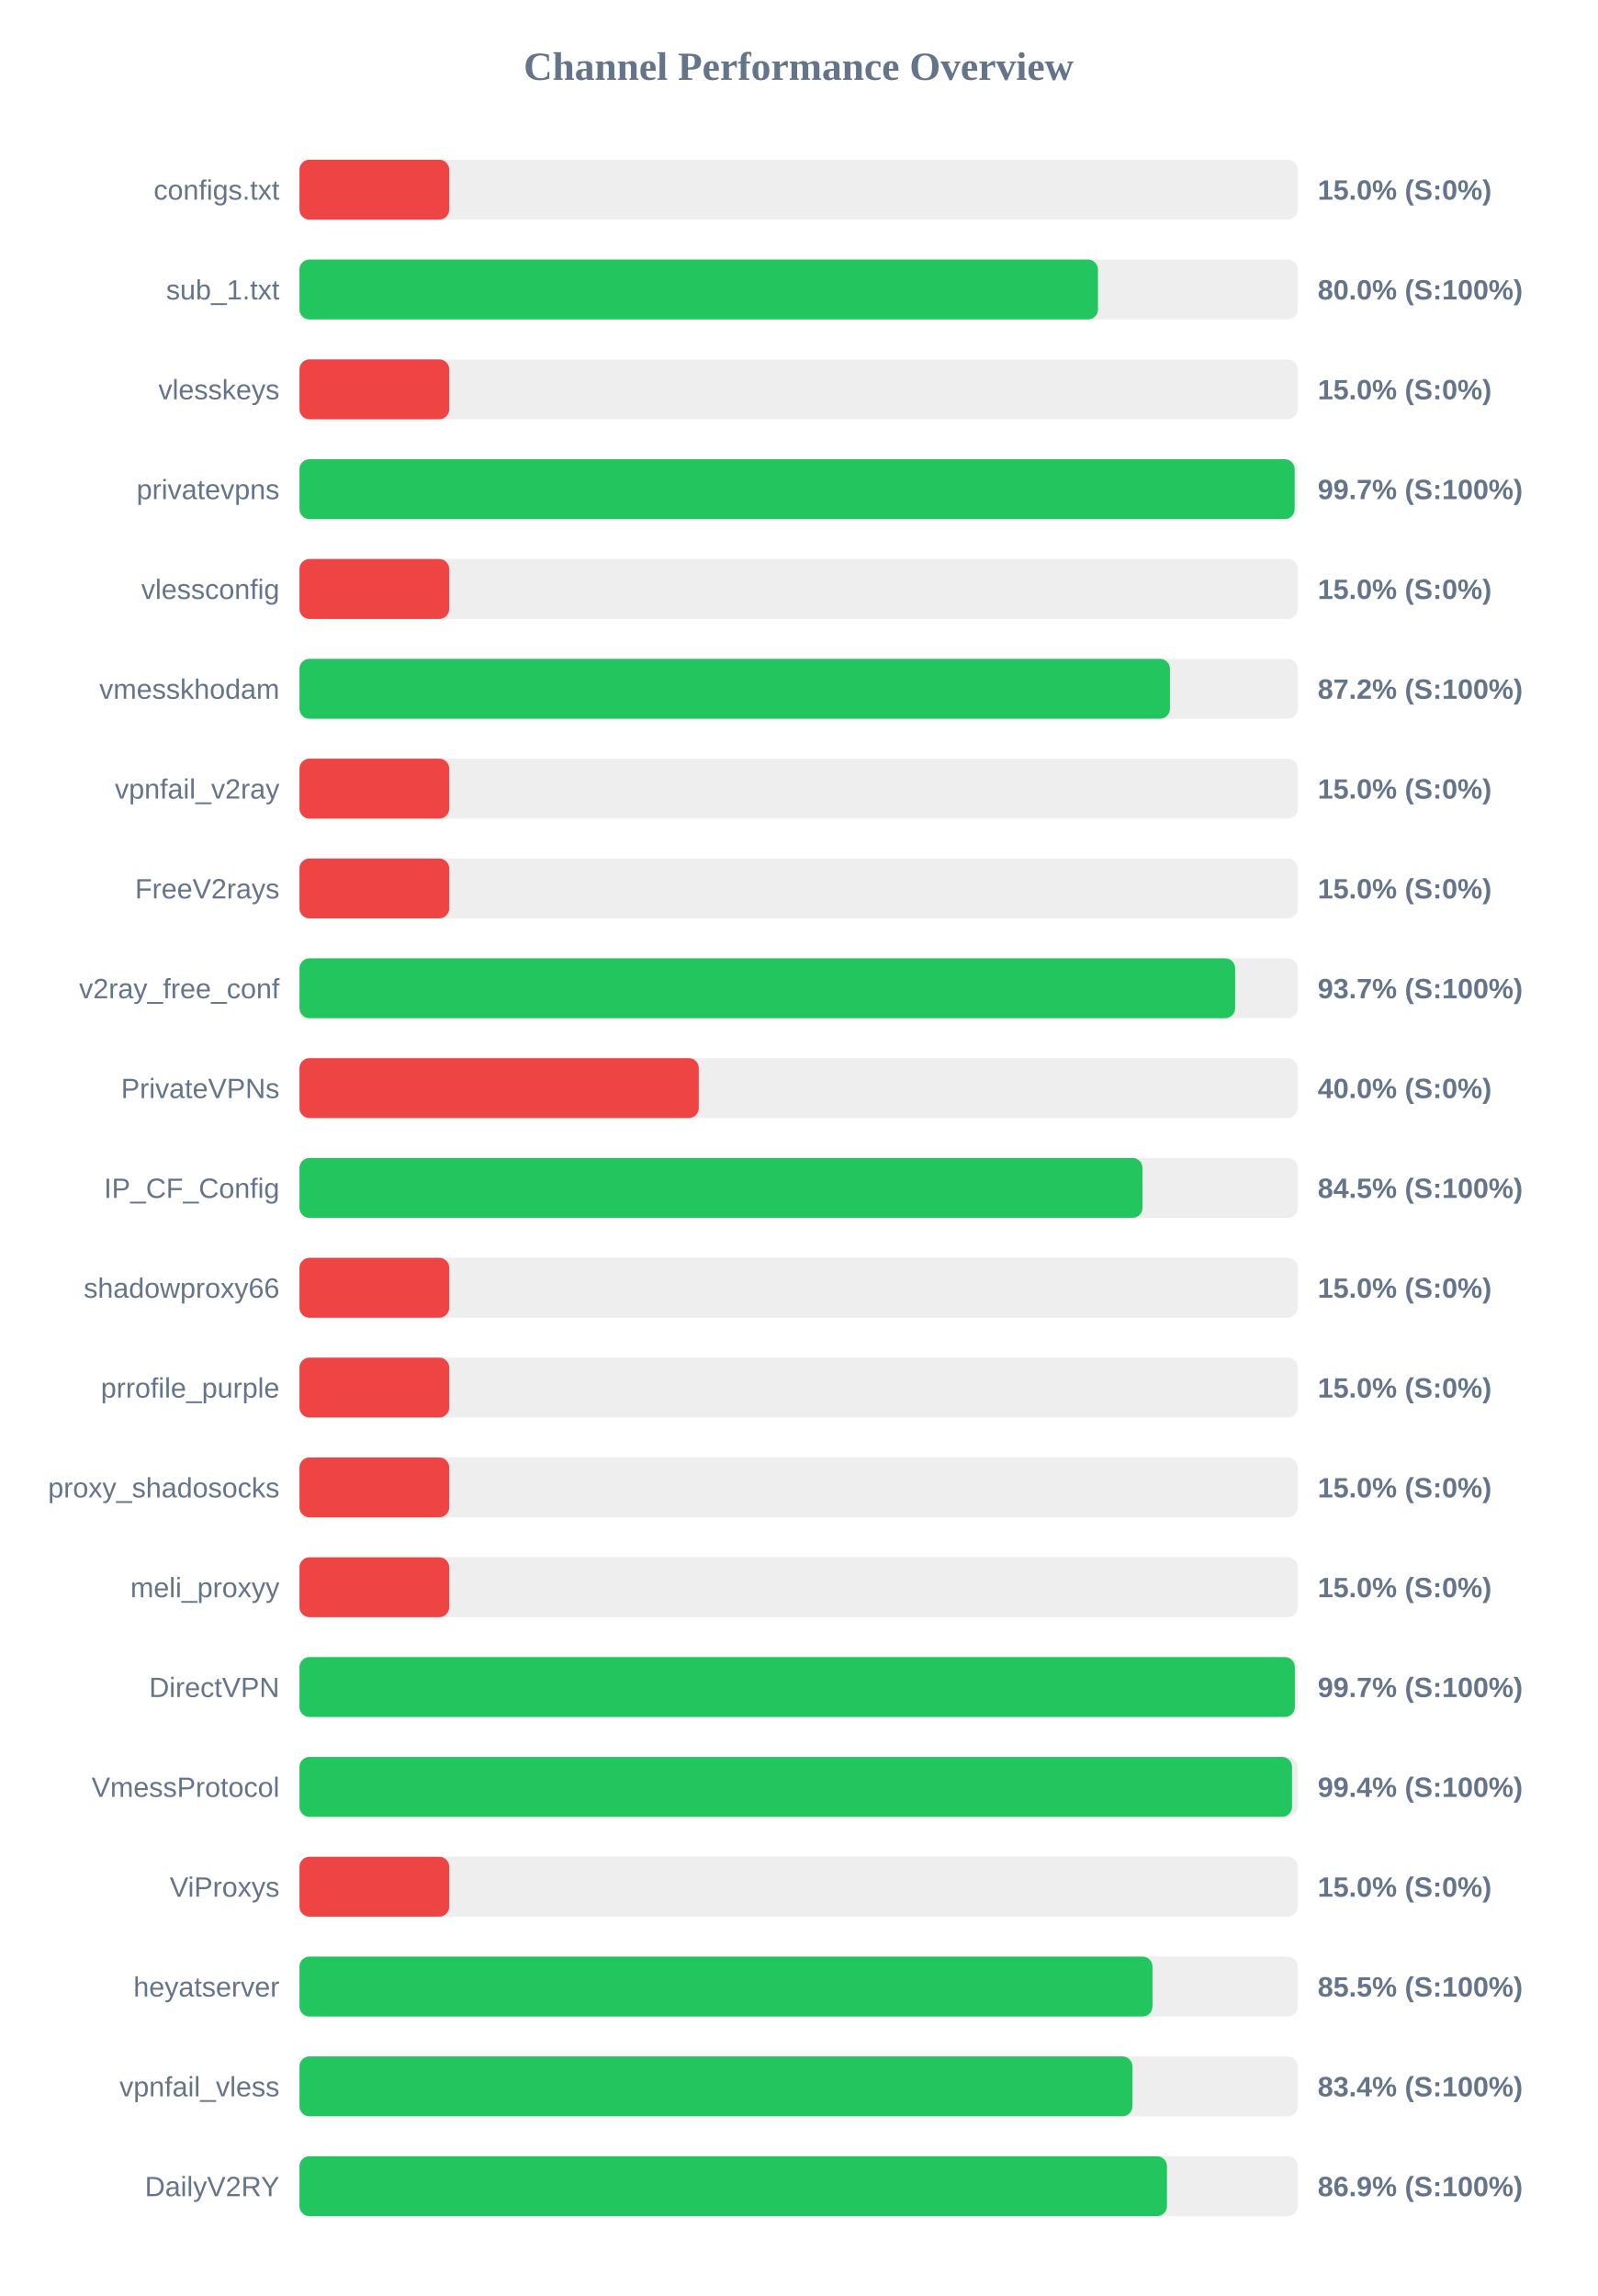
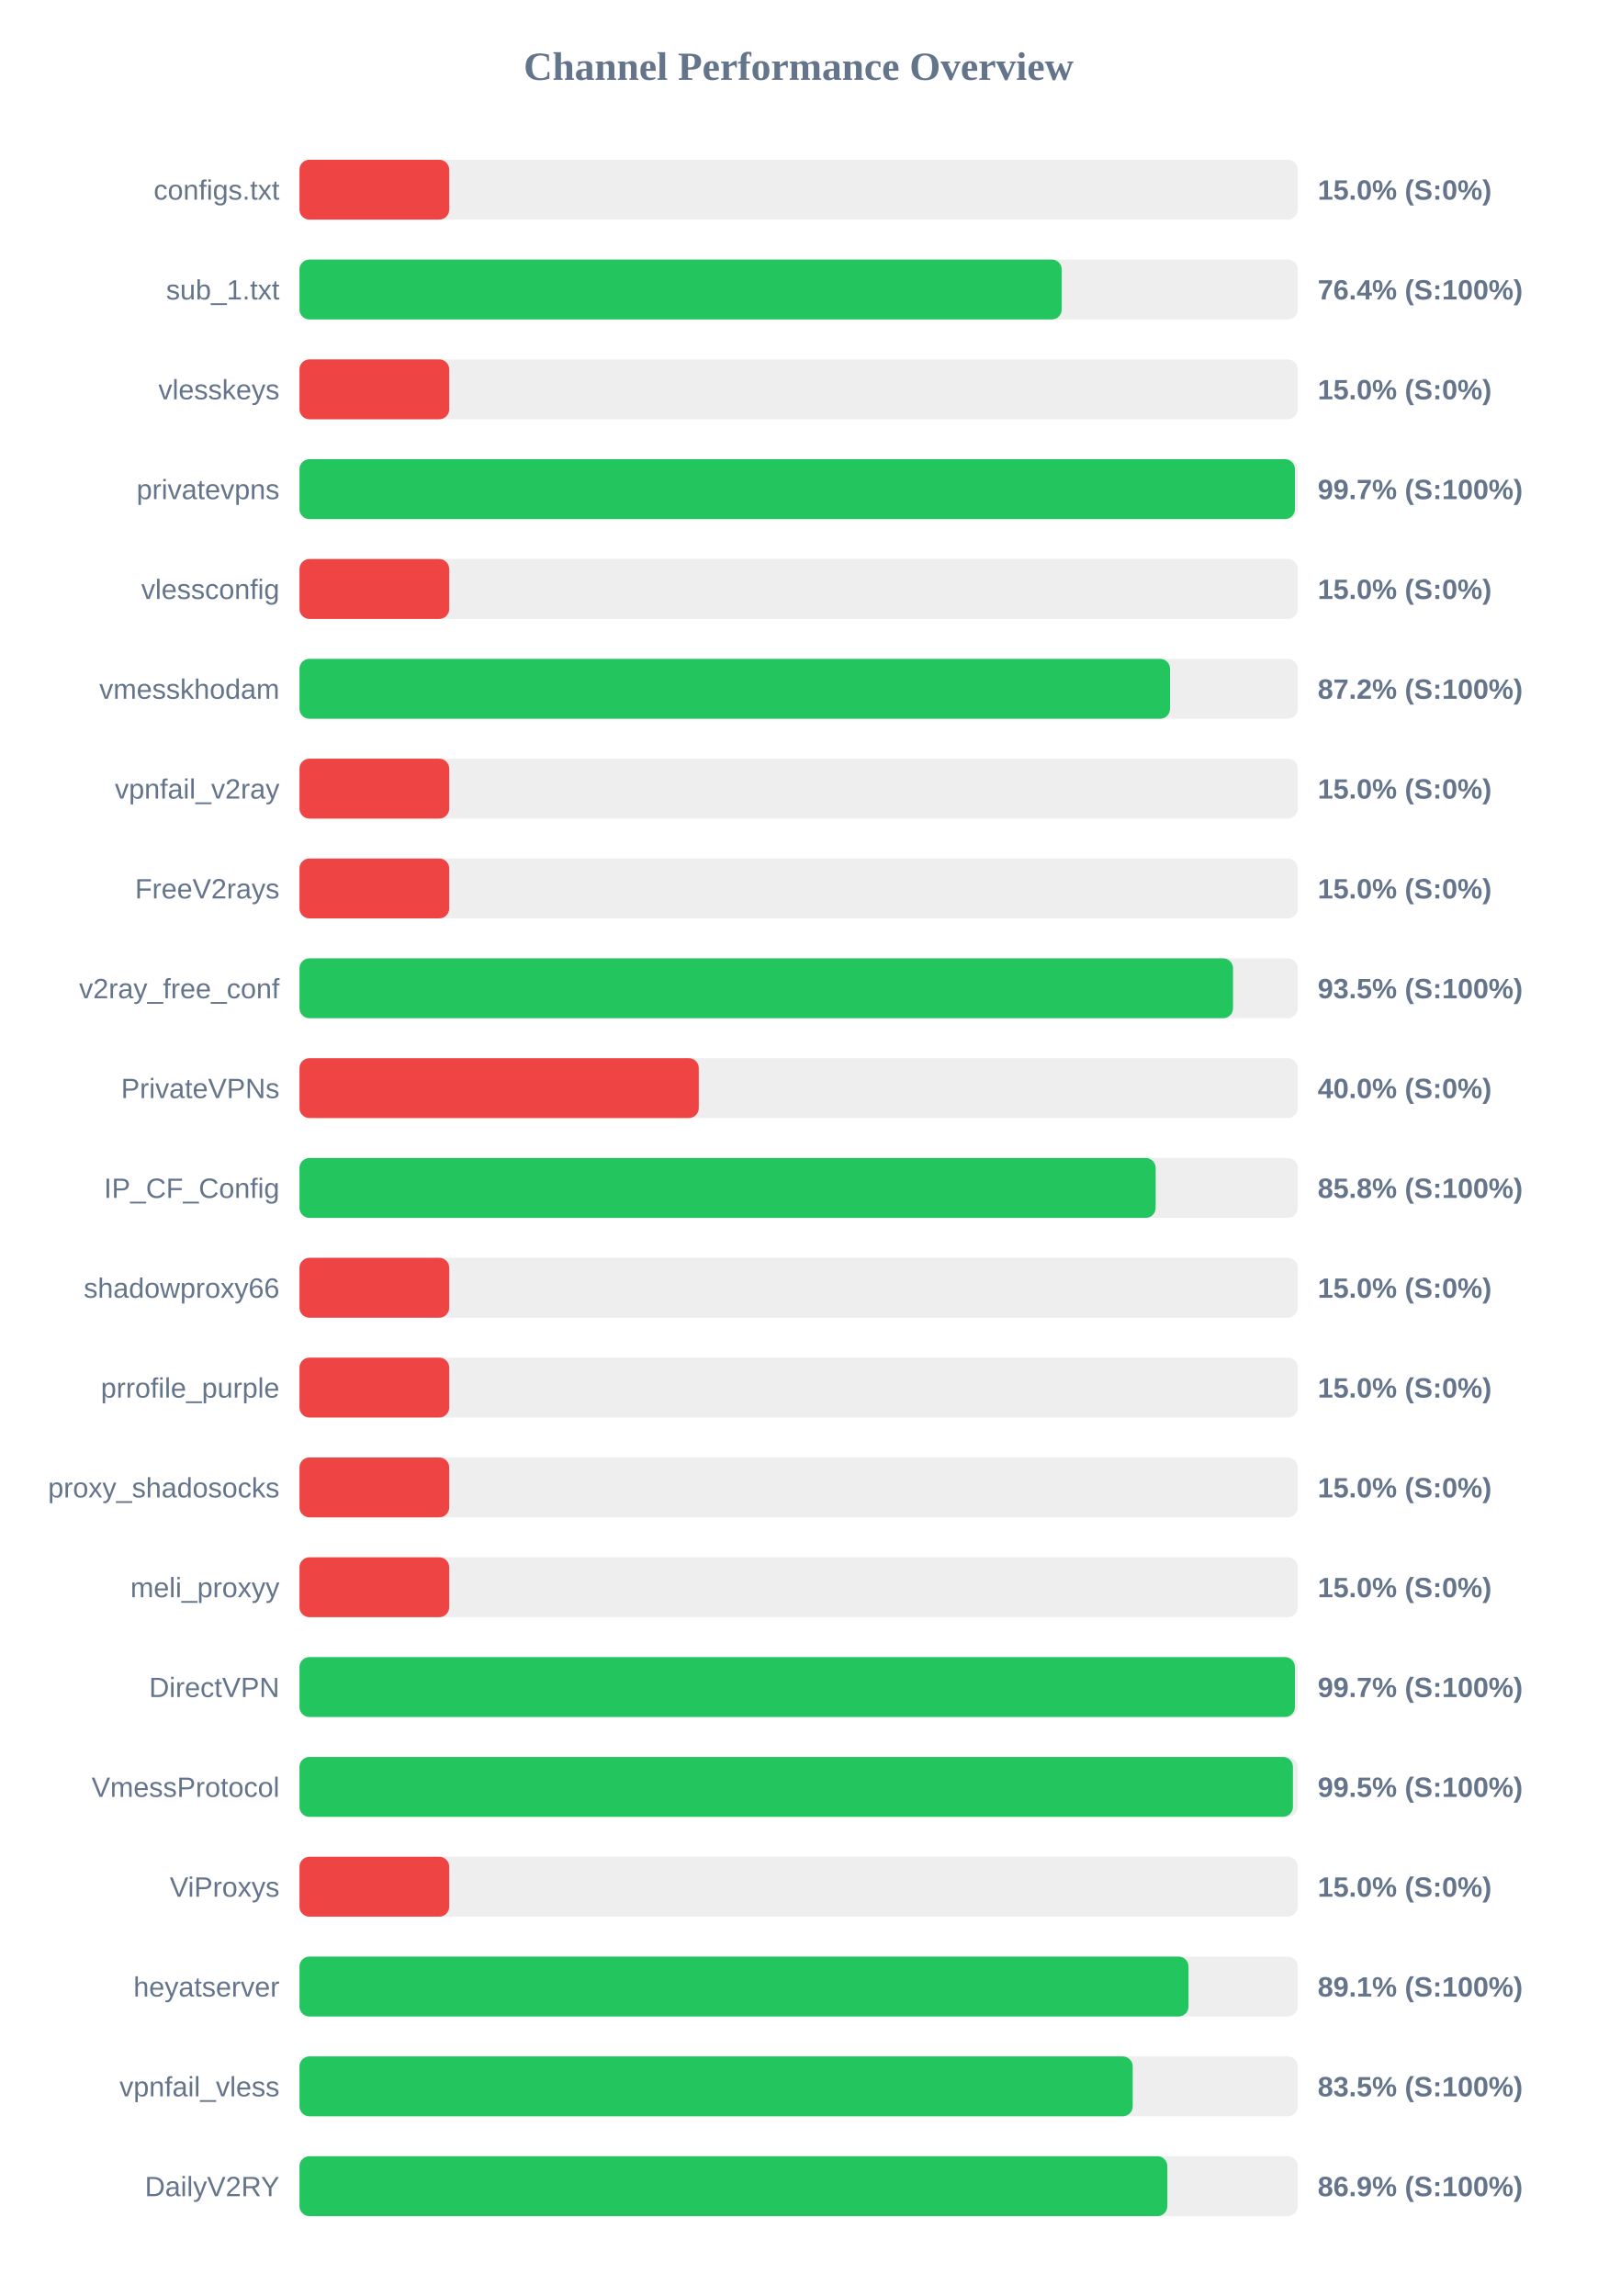
<svg xmlns="http://www.w3.org/2000/svg" width="800" height="1150" version="1.1">
  <style>
        .row { font: 14px Arial; fill: #64748b; }
        .score { font: bold 14px Arial; fill: #64748b; }
    </style>
  <text x="400" y="40" text-anchor="middle" font-size="20px" font-weight="bold" fill="#64748b">Channel Performance Overview</text>
  <rect x="150" y="80" width="500" height="30" fill="#eee" rx="5" />
  <rect x="150" y="80" width="75.0" height="30" fill="#ef4444" rx="5" />
  <text x="140" y="100" text-anchor="end" class="row">configs.txt</text>
  <text x="660" y="100" text-anchor="start" class="score">15.0% (S:0%)</text>
  <rect x="150" y="130" width="500" height="30" fill="#eee" rx="5" />
-   <rect x="150" y="130" width="399.95" height="30" fill="#22c55e" rx="5" />
+   <rect x="150" y="130" width="381.8" height="30" fill="#22c55e" rx="5" />
  <text x="140" y="150" text-anchor="end" class="row">sub_1.txt</text>
-   <text x="660" y="150" text-anchor="start" class="score">80.0% (S:100%)</text>
+   <text x="660" y="150" text-anchor="start" class="score">76.4% (S:100%)</text>
  <rect x="150" y="180" width="500" height="30" fill="#eee" rx="5" />
  <rect x="150" y="180" width="75.0" height="30" fill="#ef4444" rx="5" />
  <text x="140" y="200" text-anchor="end" class="row">vlesskeys</text>
  <text x="660" y="200" text-anchor="start" class="score">15.0% (S:0%)</text>
  <rect x="150" y="230" width="500" height="30" fill="#eee" rx="5" />
-   <rect x="150" y="230" width="498.45" height="30" fill="#22c55e" rx="5" />
+   <rect x="150" y="230" width="498.6" height="30" fill="#22c55e" rx="5" />
  <text x="140" y="250" text-anchor="end" class="row">privatevpns</text>
  <text x="660" y="250" text-anchor="start" class="score">99.7% (S:100%)</text>
  <rect x="150" y="280" width="500" height="30" fill="#eee" rx="5" />
  <rect x="150" y="280" width="75.0" height="30" fill="#ef4444" rx="5" />
  <text x="140" y="300" text-anchor="end" class="row">vlessconfig</text>
  <text x="660" y="300" text-anchor="start" class="score">15.0% (S:0%)</text>
  <rect x="150" y="330" width="500" height="30" fill="#eee" rx="5" />
-   <rect x="150" y="330" width="436.0" height="30" fill="#22c55e" rx="5" />
+   <rect x="150" y="330" width="436.05" height="30" fill="#22c55e" rx="5" />
  <text x="140" y="350" text-anchor="end" class="row">vmesskhodam</text>
  <text x="660" y="350" text-anchor="start" class="score">87.2% (S:100%)</text>
  <rect x="150" y="380" width="500" height="30" fill="#eee" rx="5" />
  <rect x="150" y="380" width="75.0" height="30" fill="#ef4444" rx="5" />
  <text x="140" y="400" text-anchor="end" class="row">vpnfail_v2ray</text>
  <text x="660" y="400" text-anchor="start" class="score">15.0% (S:0%)</text>
  <rect x="150" y="430" width="500" height="30" fill="#eee" rx="5" />
  <rect x="150" y="430" width="75.0" height="30" fill="#ef4444" rx="5" />
  <text x="140" y="450" text-anchor="end" class="row">FreeV2rays</text>
  <text x="660" y="450" text-anchor="start" class="score">15.0% (S:0%)</text>
  <rect x="150" y="480" width="500" height="30" fill="#eee" rx="5" />
-   <rect x="150" y="480" width="468.65" height="30" fill="#22c55e" rx="5" />
+   <rect x="150" y="480" width="467.6" height="30" fill="#22c55e" rx="5" />
  <text x="140" y="500" text-anchor="end" class="row">v2ray_free_conf</text>
-   <text x="660" y="500" text-anchor="start" class="score">93.7% (S:100%)</text>
+   <text x="660" y="500" text-anchor="start" class="score">93.5% (S:100%)</text>
  <rect x="150" y="530" width="500" height="30" fill="#eee" rx="5" />
  <rect x="150" y="530" width="200.0" height="30" fill="#ef4444" rx="5" />
  <text x="140" y="550" text-anchor="end" class="row">PrivateVPNs</text>
  <text x="660" y="550" text-anchor="start" class="score">40.0% (S:0%)</text>
  <rect x="150" y="580" width="500" height="30" fill="#eee" rx="5" />
-   <rect x="150" y="580" width="422.25" height="30" fill="#22c55e" rx="5" />
+   <rect x="150" y="580" width="428.85" height="30" fill="#22c55e" rx="5" />
  <text x="140" y="600" text-anchor="end" class="row">IP_CF_Config</text>
-   <text x="660" y="600" text-anchor="start" class="score">84.5% (S:100%)</text>
+   <text x="660" y="600" text-anchor="start" class="score">85.8% (S:100%)</text>
  <rect x="150" y="630" width="500" height="30" fill="#eee" rx="5" />
  <rect x="150" y="630" width="75.0" height="30" fill="#ef4444" rx="5" />
  <text x="140" y="650" text-anchor="end" class="row">shadowproxy66</text>
  <text x="660" y="650" text-anchor="start" class="score">15.0% (S:0%)</text>
  <rect x="150" y="680" width="500" height="30" fill="#eee" rx="5" />
  <rect x="150" y="680" width="75.0" height="30" fill="#ef4444" rx="5" />
  <text x="140" y="700" text-anchor="end" class="row">prrofile_purple</text>
  <text x="660" y="700" text-anchor="start" class="score">15.0% (S:0%)</text>
  <rect x="150" y="730" width="500" height="30" fill="#eee" rx="5" />
  <rect x="150" y="730" width="75.0" height="30" fill="#ef4444" rx="5" />
  <text x="140" y="750" text-anchor="end" class="row">proxy_shadosocks</text>
  <text x="660" y="750" text-anchor="start" class="score">15.0% (S:0%)</text>
  <rect x="150" y="780" width="500" height="30" fill="#eee" rx="5" />
  <rect x="150" y="780" width="75.0" height="30" fill="#ef4444" rx="5" />
  <text x="140" y="800" text-anchor="end" class="row">meli_proxyy</text>
  <text x="660" y="800" text-anchor="start" class="score">15.0% (S:0%)</text>
  <rect x="150" y="830" width="500" height="30" fill="#eee" rx="5" />
-   <rect x="150" y="830" width="498.55" height="30" fill="#22c55e" rx="5" />
+   <rect x="150" y="830" width="498.6" height="30" fill="#22c55e" rx="5" />
  <text x="140" y="850" text-anchor="end" class="row">DirectVPN</text>
  <text x="660" y="850" text-anchor="start" class="score">99.7% (S:100%)</text>
  <rect x="150" y="880" width="500" height="30" fill="#eee" rx="5" />
-   <rect x="150" y="880" width="497.15" height="30" fill="#22c55e" rx="5" />
+   <rect x="150" y="880" width="497.6" height="30" fill="#22c55e" rx="5" />
  <text x="140" y="900" text-anchor="end" class="row">VmessProtocol</text>
-   <text x="660" y="900" text-anchor="start" class="score">99.4% (S:100%)</text>
+   <text x="660" y="900" text-anchor="start" class="score">99.5% (S:100%)</text>
  <rect x="150" y="930" width="500" height="30" fill="#eee" rx="5" />
  <rect x="150" y="930" width="75.0" height="30" fill="#ef4444" rx="5" />
  <text x="140" y="950" text-anchor="end" class="row">ViProxys</text>
  <text x="660" y="950" text-anchor="start" class="score">15.0% (S:0%)</text>
  <rect x="150" y="980" width="500" height="30" fill="#eee" rx="5" />
-   <rect x="150" y="980" width="427.25" height="30" fill="#22c55e" rx="5" />
+   <rect x="150" y="980" width="445.3" height="30" fill="#22c55e" rx="5" />
  <text x="140" y="1000" text-anchor="end" class="row">heyatserver</text>
-   <text x="660" y="1000" text-anchor="start" class="score">85.5% (S:100%)</text>
+   <text x="660" y="1000" text-anchor="start" class="score">89.1% (S:100%)</text>
  <rect x="150" y="1030" width="500" height="30" fill="#eee" rx="5" />
-   <rect x="150" y="1030" width="417.2" height="30" fill="#22c55e" rx="5" />
+   <rect x="150" y="1030" width="417.35" height="30" fill="#22c55e" rx="5" />
  <text x="140" y="1050" text-anchor="end" class="row">vpnfail_vless</text>
-   <text x="660" y="1050" text-anchor="start" class="score">83.4% (S:100%)</text>
+   <text x="660" y="1050" text-anchor="start" class="score">83.5% (S:100%)</text>
  <rect x="150" y="1080" width="500" height="30" fill="#eee" rx="5" />
-   <rect x="150" y="1080" width="434.5" height="30" fill="#22c55e" rx="5" />
+   <rect x="150" y="1080" width="434.7" height="30" fill="#22c55e" rx="5" />
  <text x="140" y="1100" text-anchor="end" class="row">DailyV2RY</text>
  <text x="660" y="1100" text-anchor="start" class="score">86.9% (S:100%)</text>
</svg>
